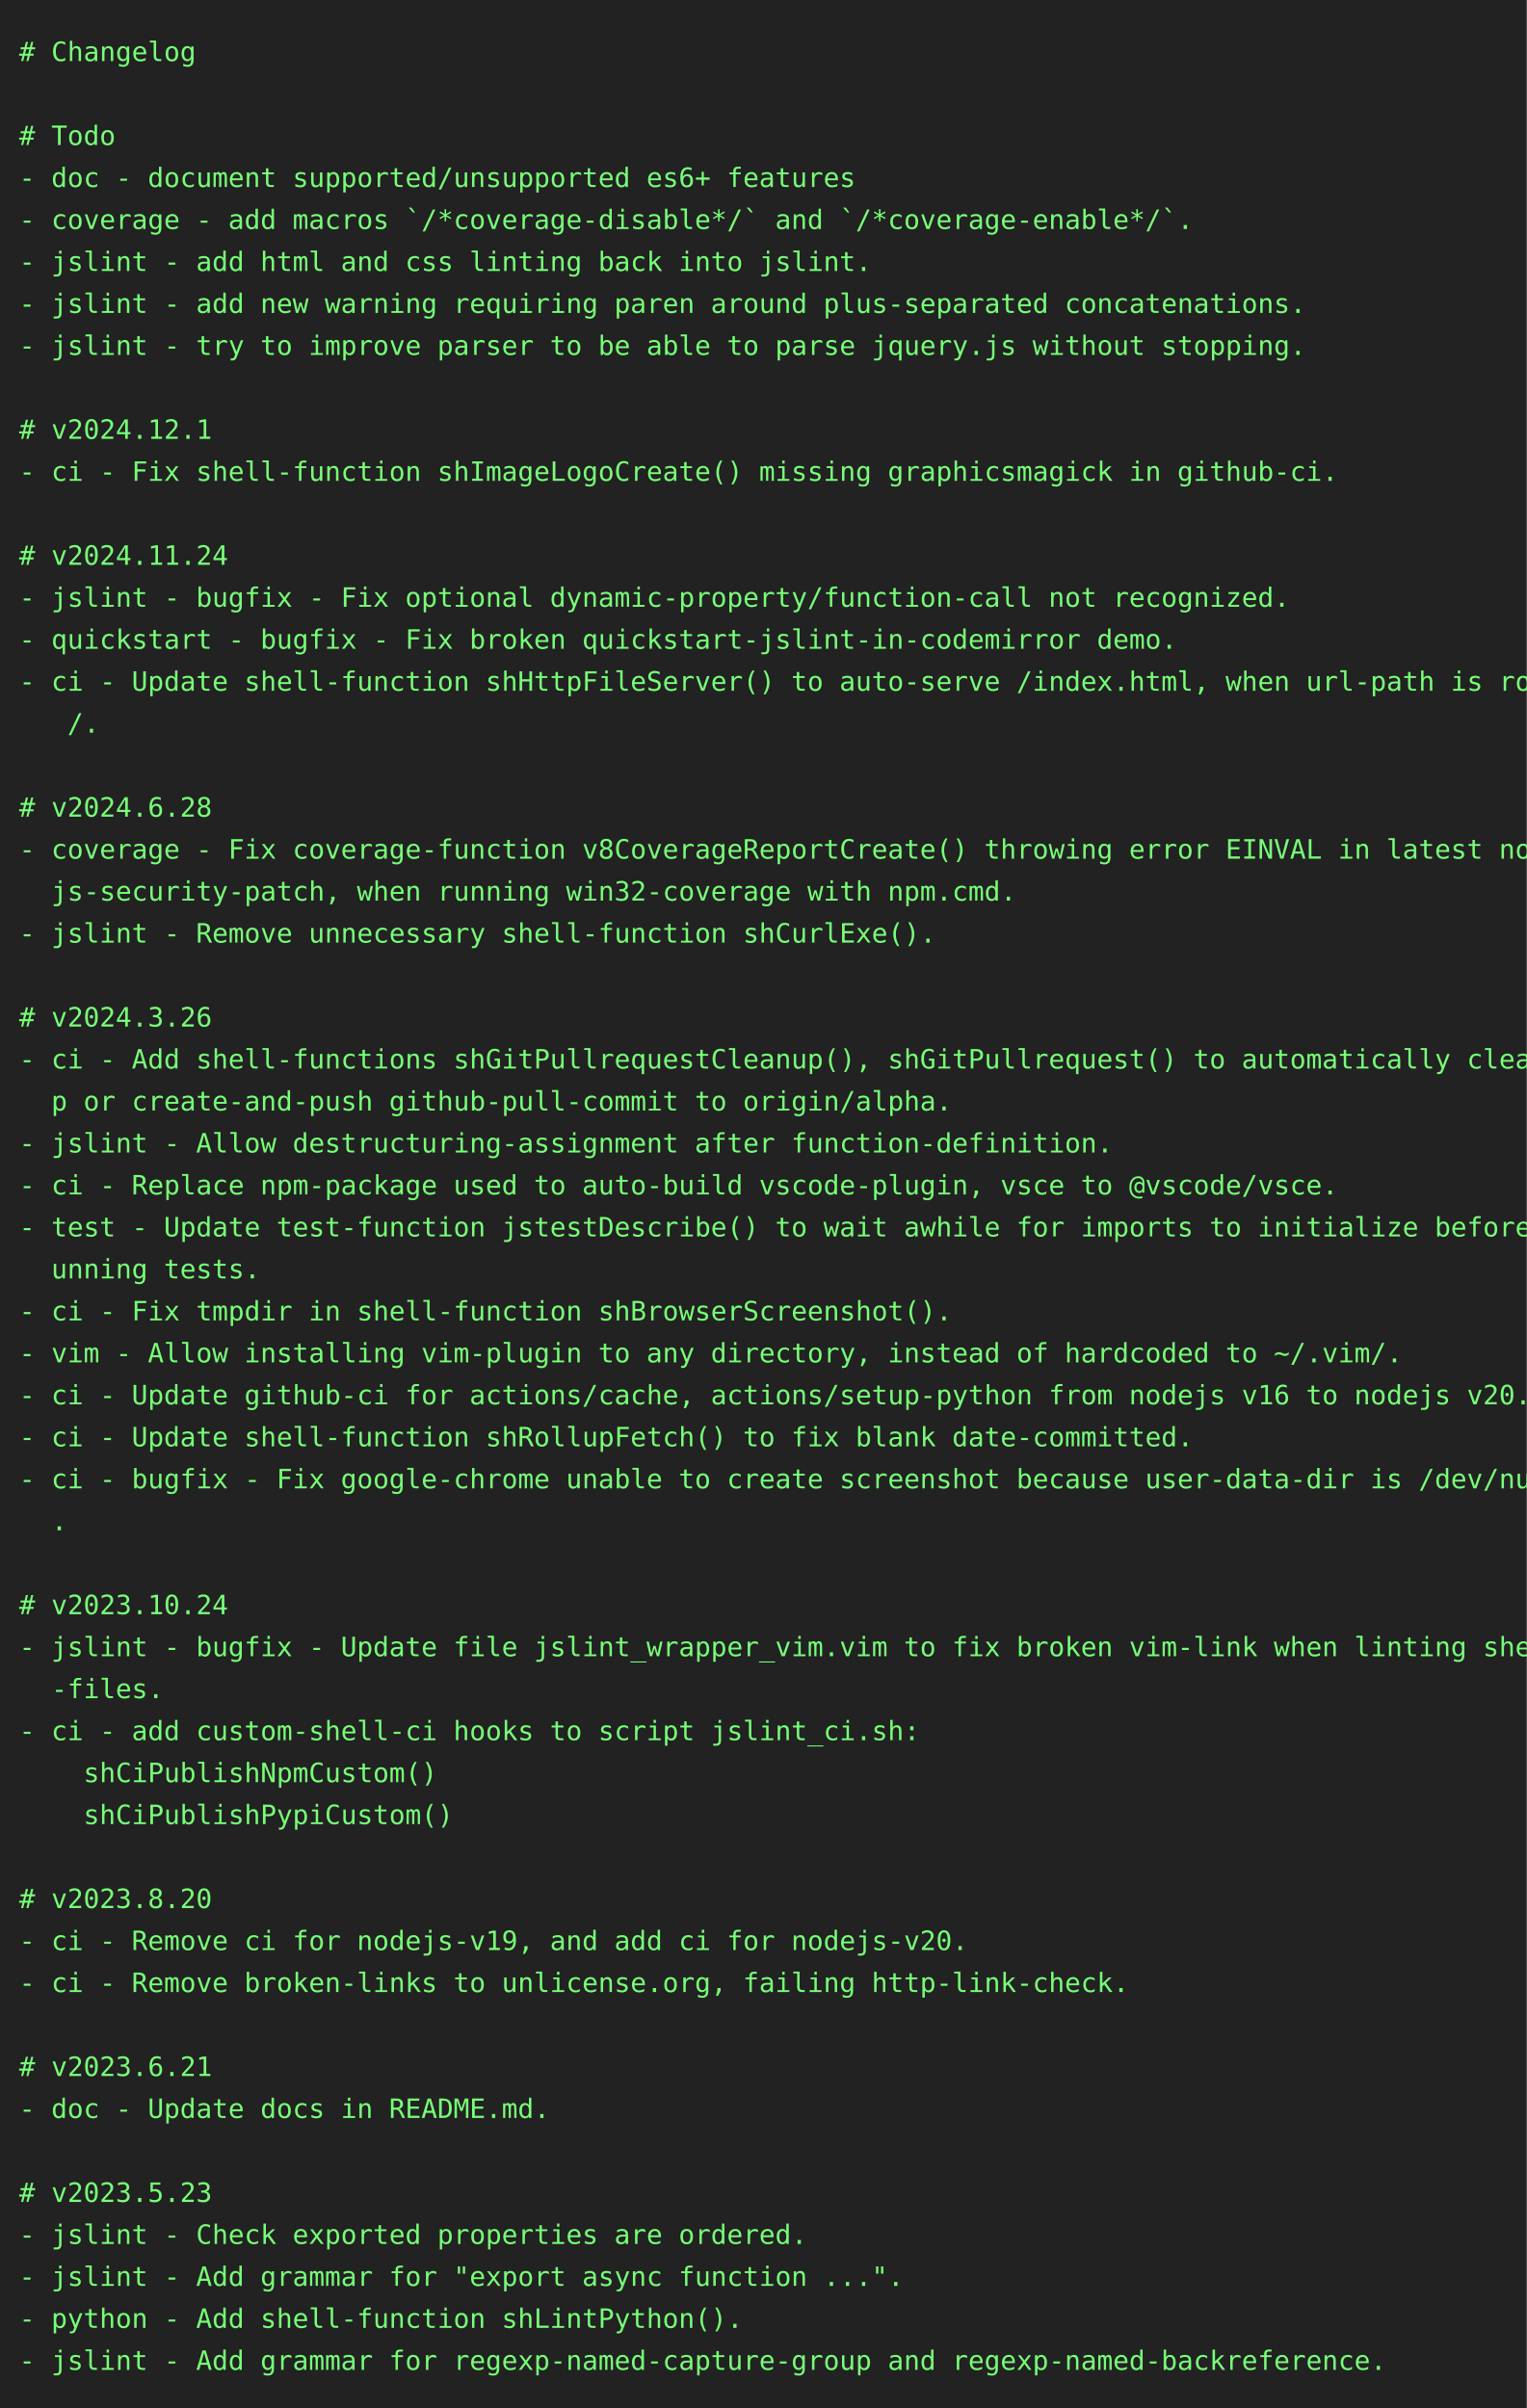
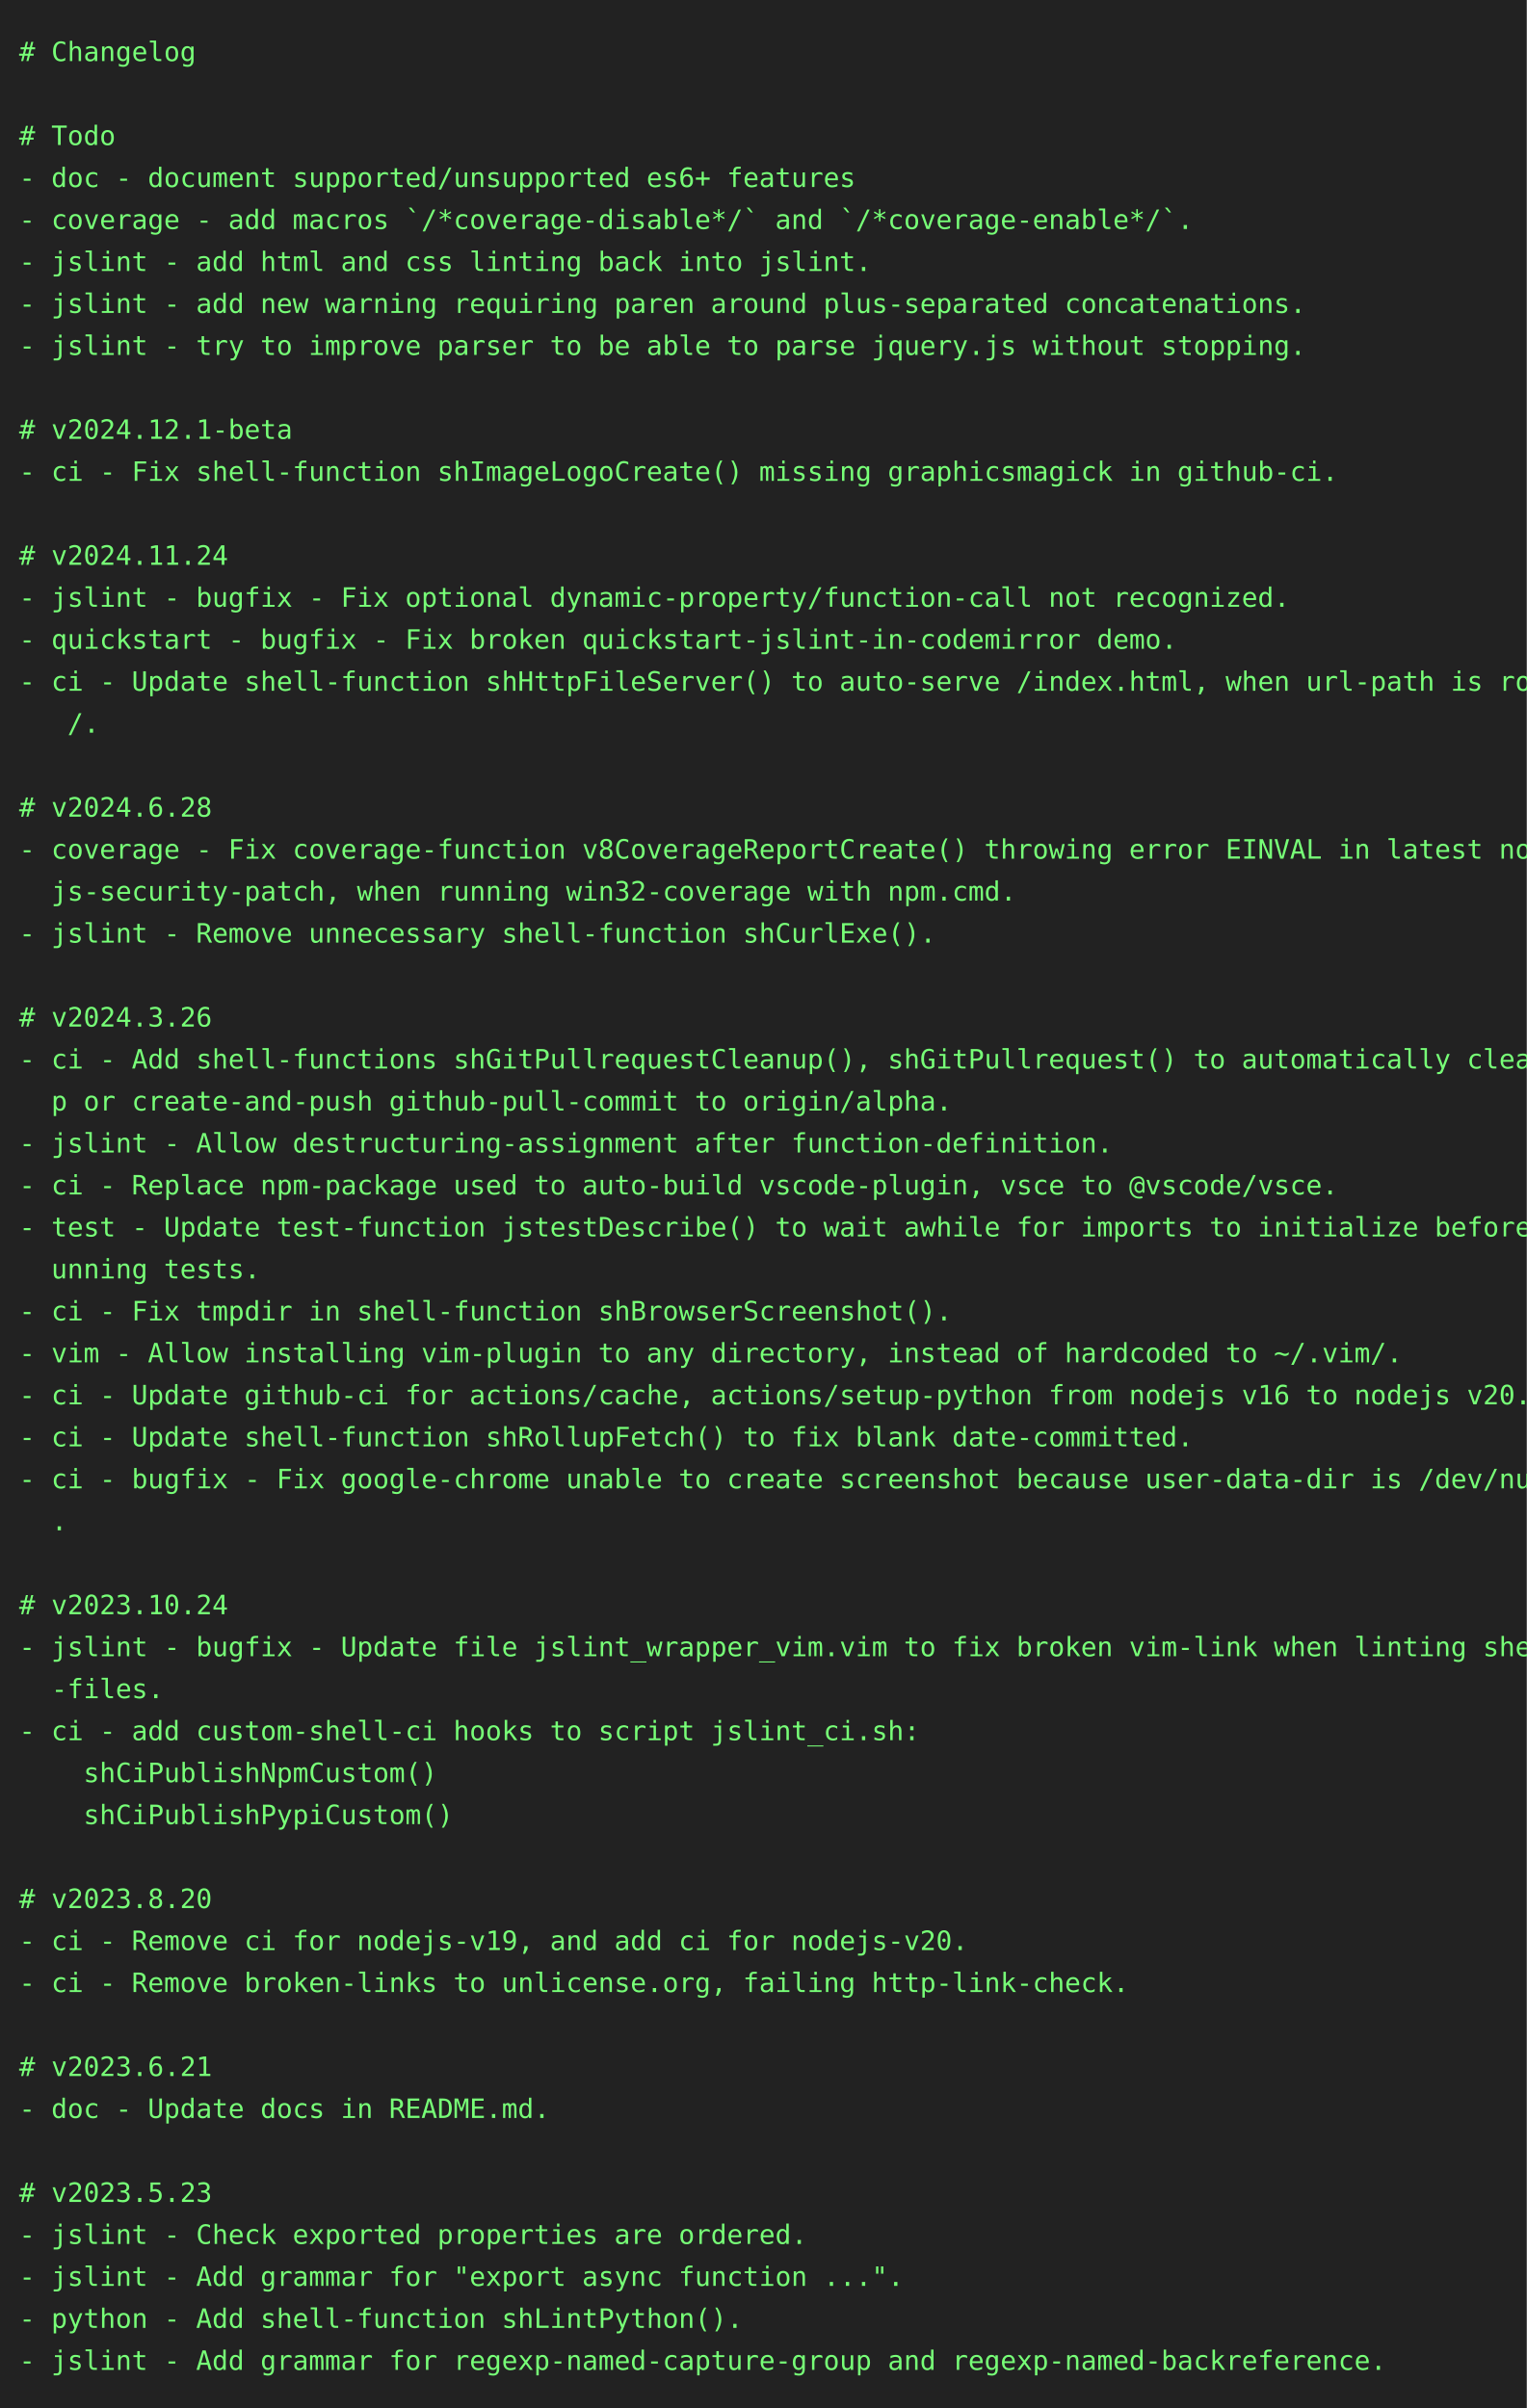
<svg xmlns="http://www.w3.org/2000/svg" height="1262" width="800">
  <rect height="1262" fill="#222" width="800" />
  <text fill="#7f7" font-family="consolas, menlo, monospace" font-size="14" xml:space="preserve">
    <tspan lengthAdjust="spacingAndGlyphs" textLength="768" x="10" y="32"># Changelog                                                                                      </tspan>
    <tspan lengthAdjust="spacingAndGlyphs" textLength="768" x="10" y="54">                                                                                                 </tspan>
    <tspan lengthAdjust="spacingAndGlyphs" textLength="768" x="10" y="76"># Todo                                                                                           </tspan>
    <tspan lengthAdjust="spacingAndGlyphs" textLength="768" x="10" y="98">- doc - document supported/unsupported es6+ features                                             </tspan>
    <tspan lengthAdjust="spacingAndGlyphs" textLength="768" x="10" y="120">- coverage - add macros `/*coverage-disable*/` and `/*coverage-enable*/`.                        </tspan>
    <tspan lengthAdjust="spacingAndGlyphs" textLength="768" x="10" y="142">- jslint - add html and css linting back into jslint.                                            </tspan>
    <tspan lengthAdjust="spacingAndGlyphs" textLength="768" x="10" y="164">- jslint - add new warning requiring paren around plus-separated concatenations.                 </tspan>
    <tspan lengthAdjust="spacingAndGlyphs" textLength="768" x="10" y="186">- jslint - try to improve parser to be able to parse jquery.js without stopping.                 </tspan>
    <tspan lengthAdjust="spacingAndGlyphs" textLength="768" x="10" y="208">                                                                                                 </tspan>
-     <tspan lengthAdjust="spacingAndGlyphs" textLength="768" x="10" y="230"># v2024.12.1                                                                                     </tspan>
+     <tspan lengthAdjust="spacingAndGlyphs" textLength="768" x="10" y="230"># v2024.12.1-beta                                                                                </tspan>
    <tspan lengthAdjust="spacingAndGlyphs" textLength="768" x="10" y="252">- ci - Fix shell-function shImageLogoCreate() missing graphicsmagick in github-ci.               </tspan>
    <tspan lengthAdjust="spacingAndGlyphs" textLength="768" x="10" y="274">                                                                                                 </tspan>
    <tspan lengthAdjust="spacingAndGlyphs" textLength="768" x="10" y="296"># v2024.11.24                                                                                    </tspan>
    <tspan lengthAdjust="spacingAndGlyphs" textLength="768" x="10" y="318">- jslint - bugfix - Fix optional dynamic-property/function-call not recognized.                  </tspan>
    <tspan lengthAdjust="spacingAndGlyphs" textLength="768" x="10" y="340">- quickstart - bugfix - Fix broken quickstart-jslint-in-codemirror demo.                         </tspan>
    <tspan lengthAdjust="spacingAndGlyphs" textLength="768" x="10" y="362">- ci - Update shell-function shHttpFileServer() to auto-serve /index.html, when url-path is root\</tspan>
    <tspan lengthAdjust="spacingAndGlyphs" textLength="768" x="10" y="384">   /.                                                                                            </tspan>
    <tspan lengthAdjust="spacingAndGlyphs" textLength="768" x="10" y="406">                                                                                                 </tspan>
    <tspan lengthAdjust="spacingAndGlyphs" textLength="768" x="10" y="428"># v2024.6.28                                                                                     </tspan>
    <tspan lengthAdjust="spacingAndGlyphs" textLength="768" x="10" y="450">- coverage - Fix coverage-function v8CoverageReportCreate() throwing error EINVAL in latest node\</tspan>
    <tspan lengthAdjust="spacingAndGlyphs" textLength="768" x="10" y="472">  js-security-patch, when running win32-coverage with npm.cmd.                                   </tspan>
    <tspan lengthAdjust="spacingAndGlyphs" textLength="768" x="10" y="494">- jslint - Remove unnecessary shell-function shCurlExe().                                        </tspan>
    <tspan lengthAdjust="spacingAndGlyphs" textLength="768" x="10" y="516">                                                                                                 </tspan>
    <tspan lengthAdjust="spacingAndGlyphs" textLength="768" x="10" y="538"># v2024.3.26                                                                                     </tspan>
    <tspan lengthAdjust="spacingAndGlyphs" textLength="768" x="10" y="560">- ci - Add shell-functions shGitPullrequestCleanup(), shGitPullrequest() to automatically cleanu\</tspan>
    <tspan lengthAdjust="spacingAndGlyphs" textLength="768" x="10" y="582">  p or create-and-push github-pull-commit to origin/alpha.                                       </tspan>
    <tspan lengthAdjust="spacingAndGlyphs" textLength="768" x="10" y="604">- jslint - Allow destructuring-assignment after function-definition.                             </tspan>
    <tspan lengthAdjust="spacingAndGlyphs" textLength="768" x="10" y="626">- ci - Replace npm-package used to auto-build vscode-plugin, vsce to @vscode/vsce.               </tspan>
    <tspan lengthAdjust="spacingAndGlyphs" textLength="768" x="10" y="648">- test - Update test-function jstestDescribe() to wait awhile for imports to initialize before r\</tspan>
    <tspan lengthAdjust="spacingAndGlyphs" textLength="768" x="10" y="670">  unning tests.                                                                                  </tspan>
    <tspan lengthAdjust="spacingAndGlyphs" textLength="768" x="10" y="692">- ci - Fix tmpdir in shell-function shBrowserScreenshot().                                       </tspan>
    <tspan lengthAdjust="spacingAndGlyphs" textLength="768" x="10" y="714">- vim - Allow installing vim-plugin to any directory, instead of hardcoded to ~/.vim/.           </tspan>
    <tspan lengthAdjust="spacingAndGlyphs" textLength="768" x="10" y="736">- ci - Update github-ci for actions/cache, actions/setup-python from nodejs v16 to nodejs v20.   </tspan>
    <tspan lengthAdjust="spacingAndGlyphs" textLength="768" x="10" y="758">- ci - Update shell-function shRollupFetch() to fix blank date-committed.                        </tspan>
    <tspan lengthAdjust="spacingAndGlyphs" textLength="768" x="10" y="780">- ci - bugfix - Fix google-chrome unable to create screenshot because user-data-dir is /dev/null\</tspan>
    <tspan lengthAdjust="spacingAndGlyphs" textLength="768" x="10" y="802">  .                                                                                              </tspan>
    <tspan lengthAdjust="spacingAndGlyphs" textLength="768" x="10" y="824">                                                                                                 </tspan>
    <tspan lengthAdjust="spacingAndGlyphs" textLength="768" x="10" y="846"># v2023.10.24                                                                                    </tspan>
    <tspan lengthAdjust="spacingAndGlyphs" textLength="768" x="10" y="868">- jslint - bugfix - Update file jslint_wrapper_vim.vim to fix broken vim-link when linting shell\</tspan>
    <tspan lengthAdjust="spacingAndGlyphs" textLength="768" x="10" y="890">  -files.                                                                                        </tspan>
    <tspan lengthAdjust="spacingAndGlyphs" textLength="768" x="10" y="912">- ci - add custom-shell-ci hooks to script jslint_ci.sh:                                         </tspan>
    <tspan lengthAdjust="spacingAndGlyphs" textLength="768" x="10" y="934">    shCiPublishNpmCustom()                                                                       </tspan>
    <tspan lengthAdjust="spacingAndGlyphs" textLength="768" x="10" y="956">    shCiPublishPypiCustom()                                                                      </tspan>
    <tspan lengthAdjust="spacingAndGlyphs" textLength="768" x="10" y="978">                                                                                                 </tspan>
    <tspan lengthAdjust="spacingAndGlyphs" textLength="768" x="10" y="1000"># v2023.8.20                                                                                     </tspan>
    <tspan lengthAdjust="spacingAndGlyphs" textLength="768" x="10" y="1022">- ci - Remove ci for nodejs-v19, and add ci for nodejs-v20.                                      </tspan>
    <tspan lengthAdjust="spacingAndGlyphs" textLength="768" x="10" y="1044">- ci - Remove broken-links to unlicense.org, failing http-link-check.                            </tspan>
    <tspan lengthAdjust="spacingAndGlyphs" textLength="768" x="10" y="1066">                                                                                                 </tspan>
    <tspan lengthAdjust="spacingAndGlyphs" textLength="768" x="10" y="1088"># v2023.6.21                                                                                     </tspan>
    <tspan lengthAdjust="spacingAndGlyphs" textLength="768" x="10" y="1110">- doc - Update docs in README.md.                                                                </tspan>
    <tspan lengthAdjust="spacingAndGlyphs" textLength="768" x="10" y="1132">                                                                                                 </tspan>
    <tspan lengthAdjust="spacingAndGlyphs" textLength="768" x="10" y="1154"># v2023.5.23                                                                                     </tspan>
    <tspan lengthAdjust="spacingAndGlyphs" textLength="768" x="10" y="1176">- jslint - Check exported properties are ordered.                                                </tspan>
    <tspan lengthAdjust="spacingAndGlyphs" textLength="768" x="10" y="1198">- jslint - Add grammar for "export async function ...".                                          </tspan>
    <tspan lengthAdjust="spacingAndGlyphs" textLength="768" x="10" y="1220">- python - Add shell-function shLintPython().                                                    </tspan>
    <tspan lengthAdjust="spacingAndGlyphs" textLength="768" x="10" y="1242">- jslint - Add grammar for regexp-named-capture-group and regexp-named-backreference.            </tspan>
  </text>
</svg>
